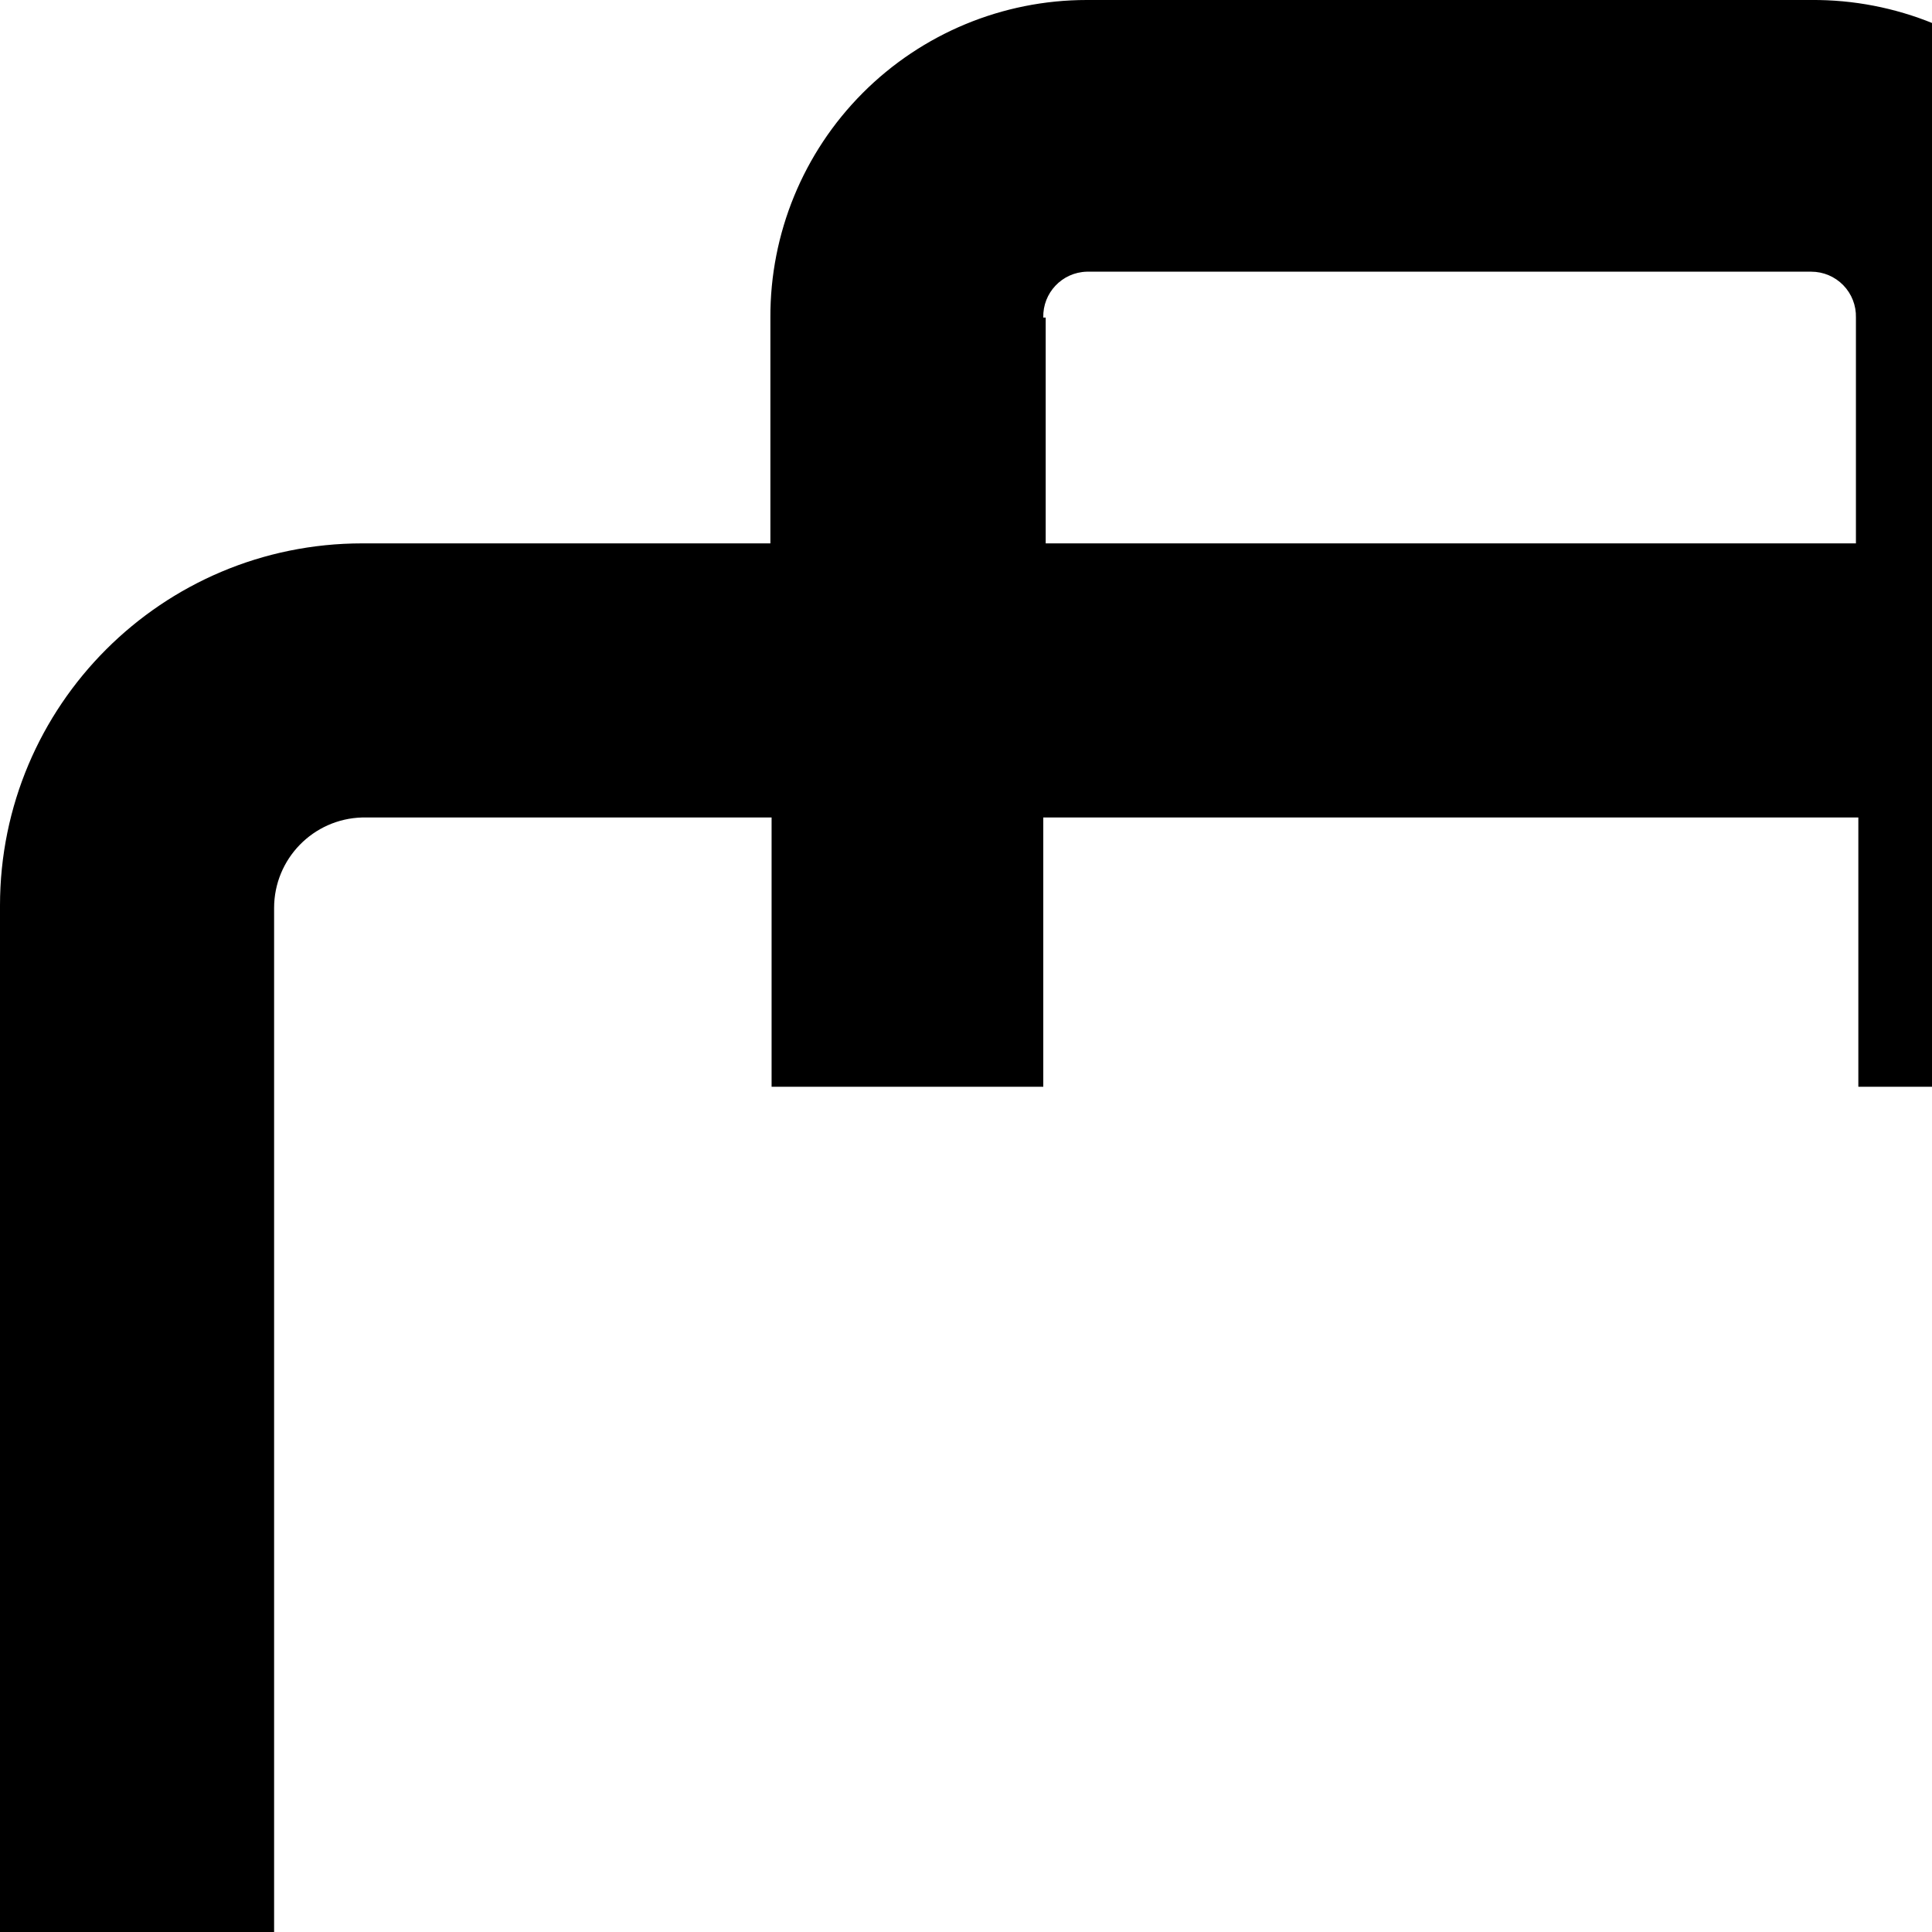
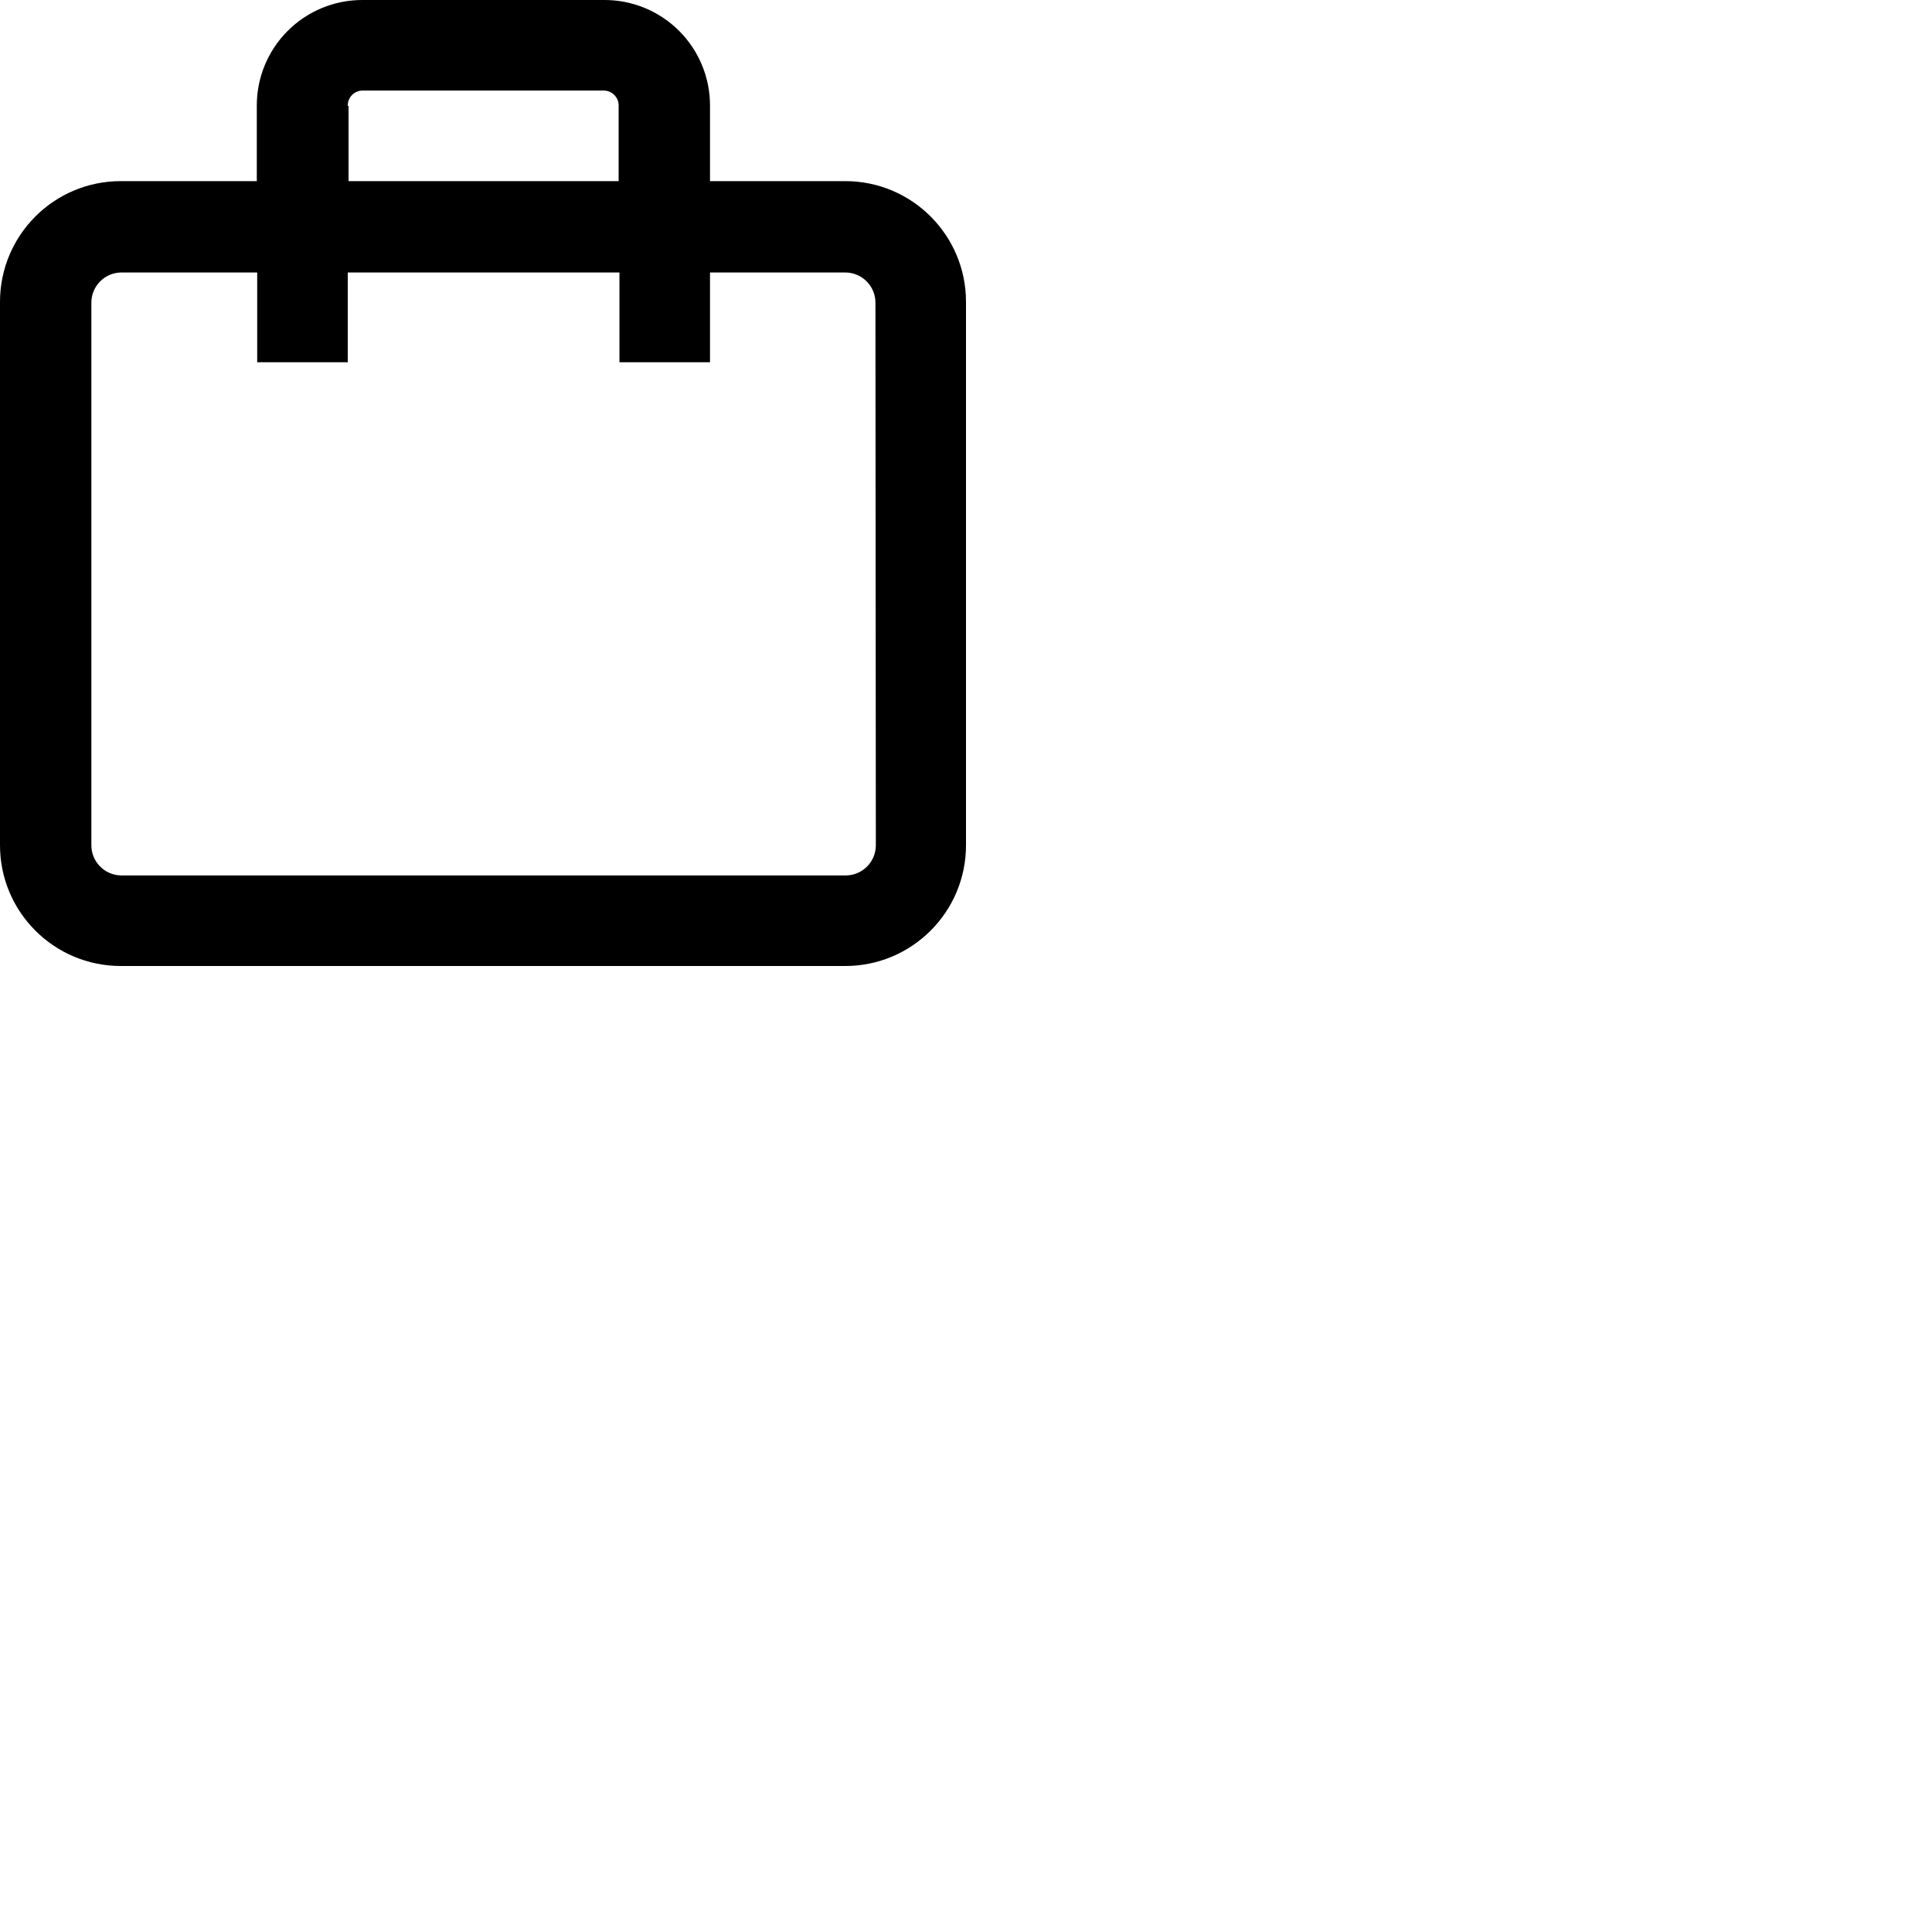
- <svg viewBox="0 0 16 16">
+ <svg viewBox="0 0 48 48">
  <path d="M21,4.5H17.64V2.63A2.62,2.62,0,0,0,15,0H9A2.62,2.62,0,0,0,6.38,2.63V4.5H3a3,3,0,0,0-3,3V21a3,3,0,0,0,3,3H21a3,3,0,0,0,3-3V7.5a3,3,0,0,0-3-3ZM8.64,2.63A.37.37,0,0,1,9,2.25h6a.37.37,0,0,1,.37.38V4.5H8.66V2.63ZM21.76,21a.75.75,0,0,1-.75.75H3A.75.75,0,0,1,2.27,21V7.52A.75.75,0,0,1,3,6.77H6.39V9H8.64V6.77h6.75V9h2.25V6.77H21a.75.75,0,0,1,.75.75Z" />
</svg>
